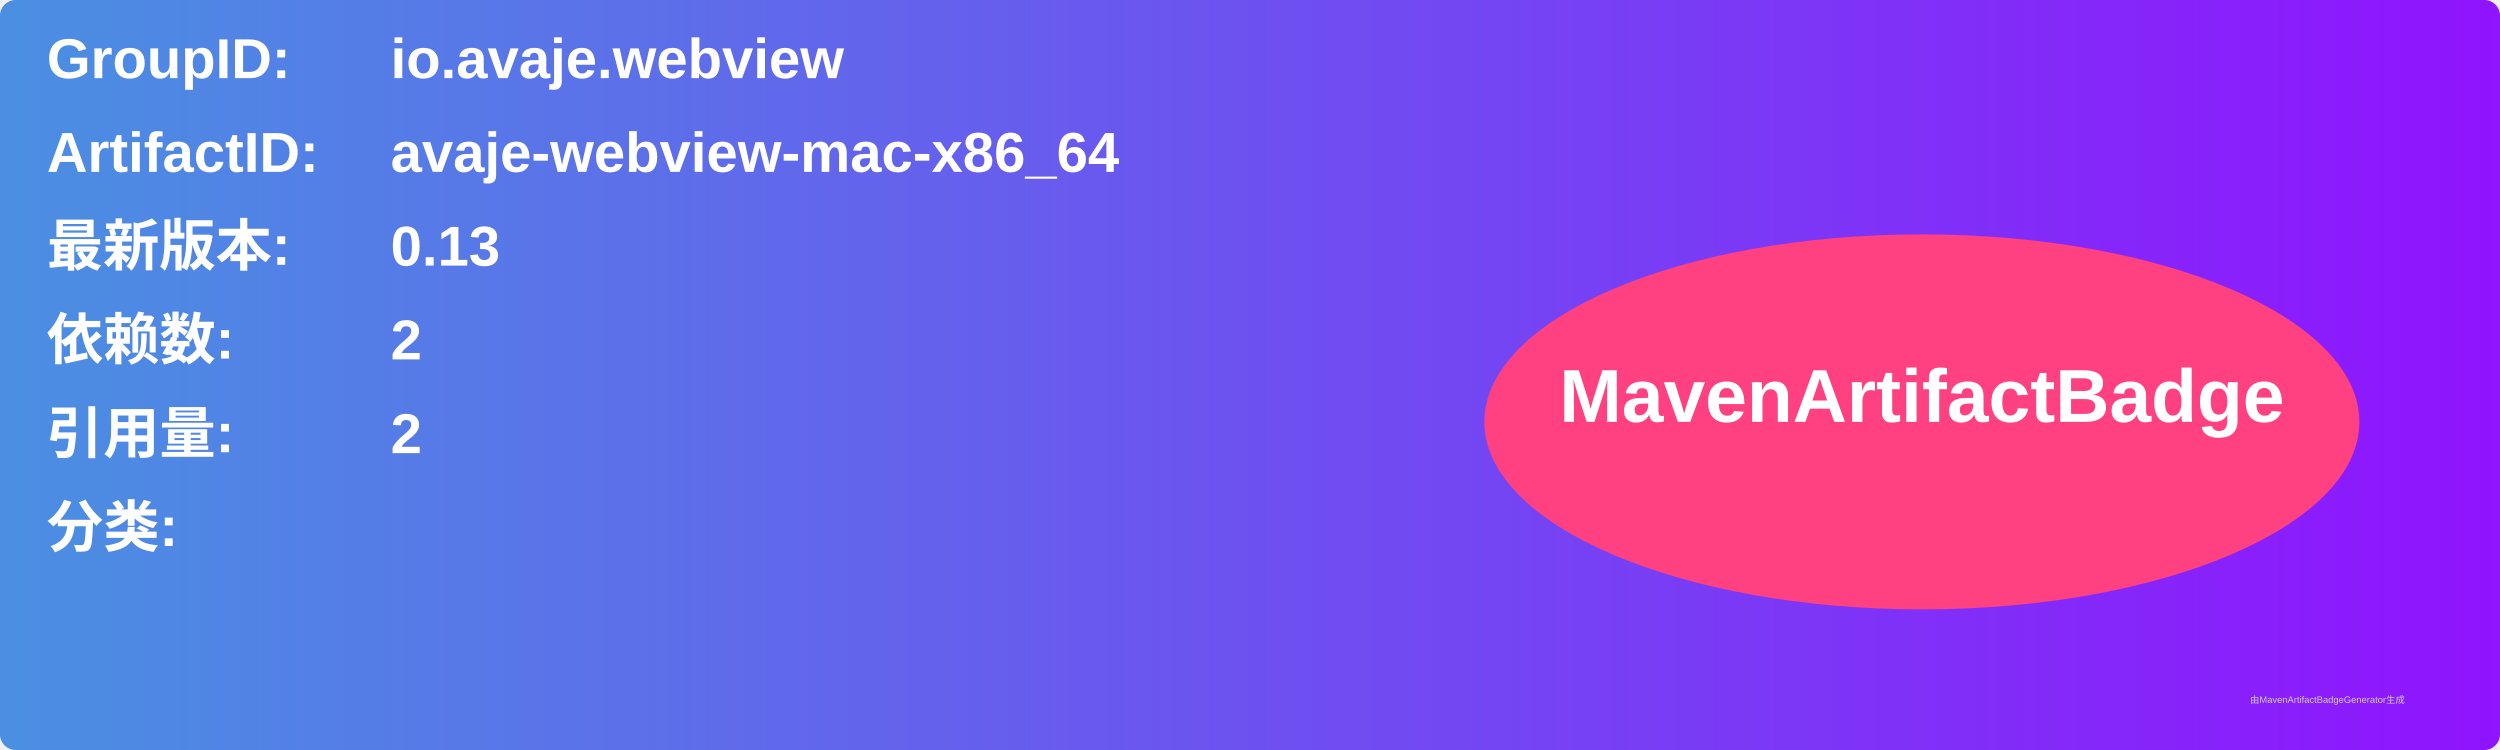
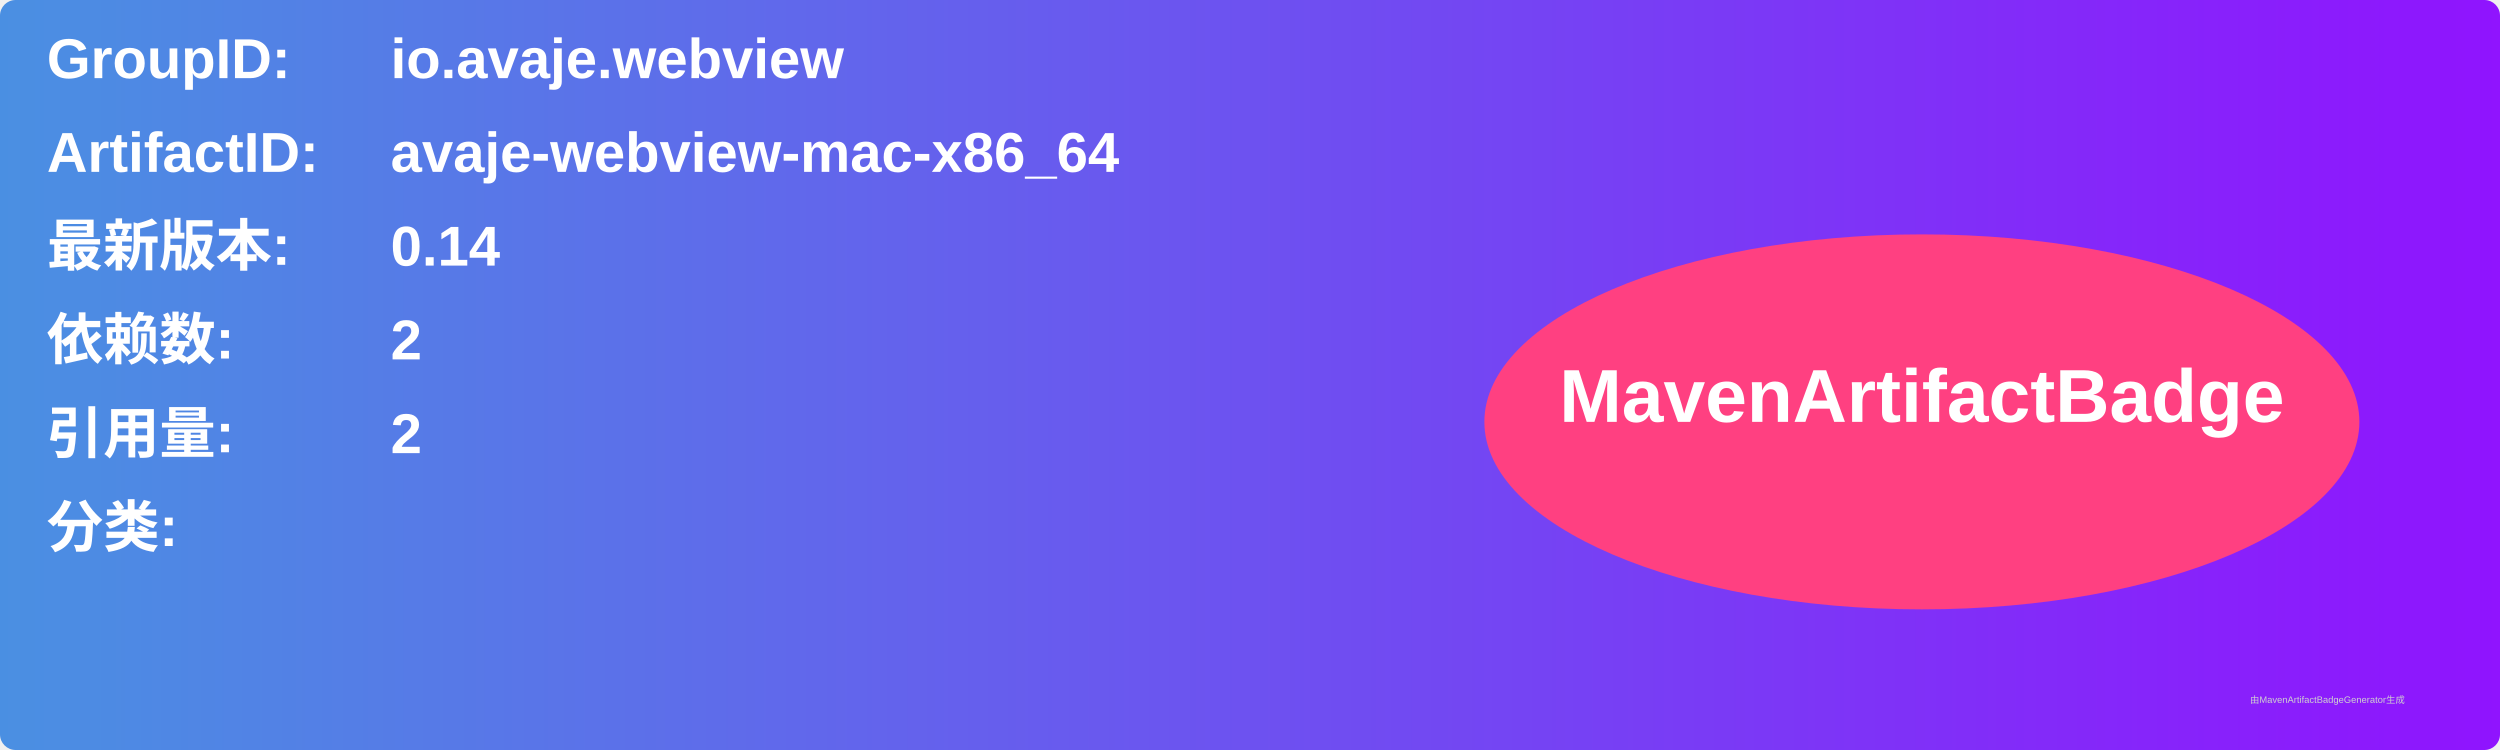
<svg xmlns="http://www.w3.org/2000/svg" width="800" height="240" viewBox="0 0 800 240">
  <linearGradient id="grad" x1="0%" y1="0%" x2="100%" y2="0%">
    <stop offset="0%" stop-color="#4a90e2" />
    <stop offset="100%" stop-color="#9013fe" />
  </linearGradient>
  <rect width="100%" height="100%" rx="5" ry="5" fill="url(#grad)" />
  <g transform="translate(15, 15)">
    <text x="0" y="10" font-family="Arial" font-size="18" fill="white" font-weight="bold" width="260">GroupID:</text>
    <text x="110" y="10" font-family="Arial" font-size="18" fill="white" font-weight="bold" width="460">io.avaje.webview</text>
    <text x="0" y="40" font-family="Arial" font-size="18" fill="white" font-weight="bold" width="260">ArtifactID:</text>
    <text x="110" y="40" font-family="Arial" font-size="18" fill="white" font-weight="bold" width="460">avaje-webview-mac-x86_64</text>
    <text x="0" y="70" font-family="Arial" font-size="18" fill="white" font-weight="bold">最新版本:</text>
    <text x="110" y="70" font-family="Arial" font-size="18" fill="white" font-weight="bold">
-       <tspan font-weight="bold">0.13</tspan>
+       <tspan font-weight="bold">0.14</tspan>
    </text>
    <text x="0" y="100" font-family="Arial" font-size="18" fill="white" font-weight="bold">依赖数: </text>
    <text x="110" y="100" font-family="Arial" font-size="18" fill="white">
      <tspan font-weight="bold">2</tspan>
    </text>
    <text x="0" y="130" font-family="Arial" font-size="18" fill="white" font-weight="bold">引用量: </text>
    <text x="110" y="130" font-family="Arial" font-size="18" fill="white">
      <tspan font-weight="bold">2</tspan>
    </text>
    <text x="0" y="160" font-family="Arial" font-size="18" fill="white" font-weight="bold">分类:</text>
    <text x="10" y="190" font-family="Arial" font-size="10" fill="white">
      <tspan font-weight="bold" />
    </text>
    <ellipse cx="600" cy="120" rx="140" ry="60" fill="#ff4081" />
    <text x="600" y="120" text-anchor="middle" font-family="Arial" font-size="24" fill="white" font-weight="bold">MavenArtifactBadge</text>
  </g>
  <text x="720" y="225" font-family="Arial" font-size="3" fill="#d0d0d0">由MavenArtifactBadgeGenerator生成</text>
</svg>
